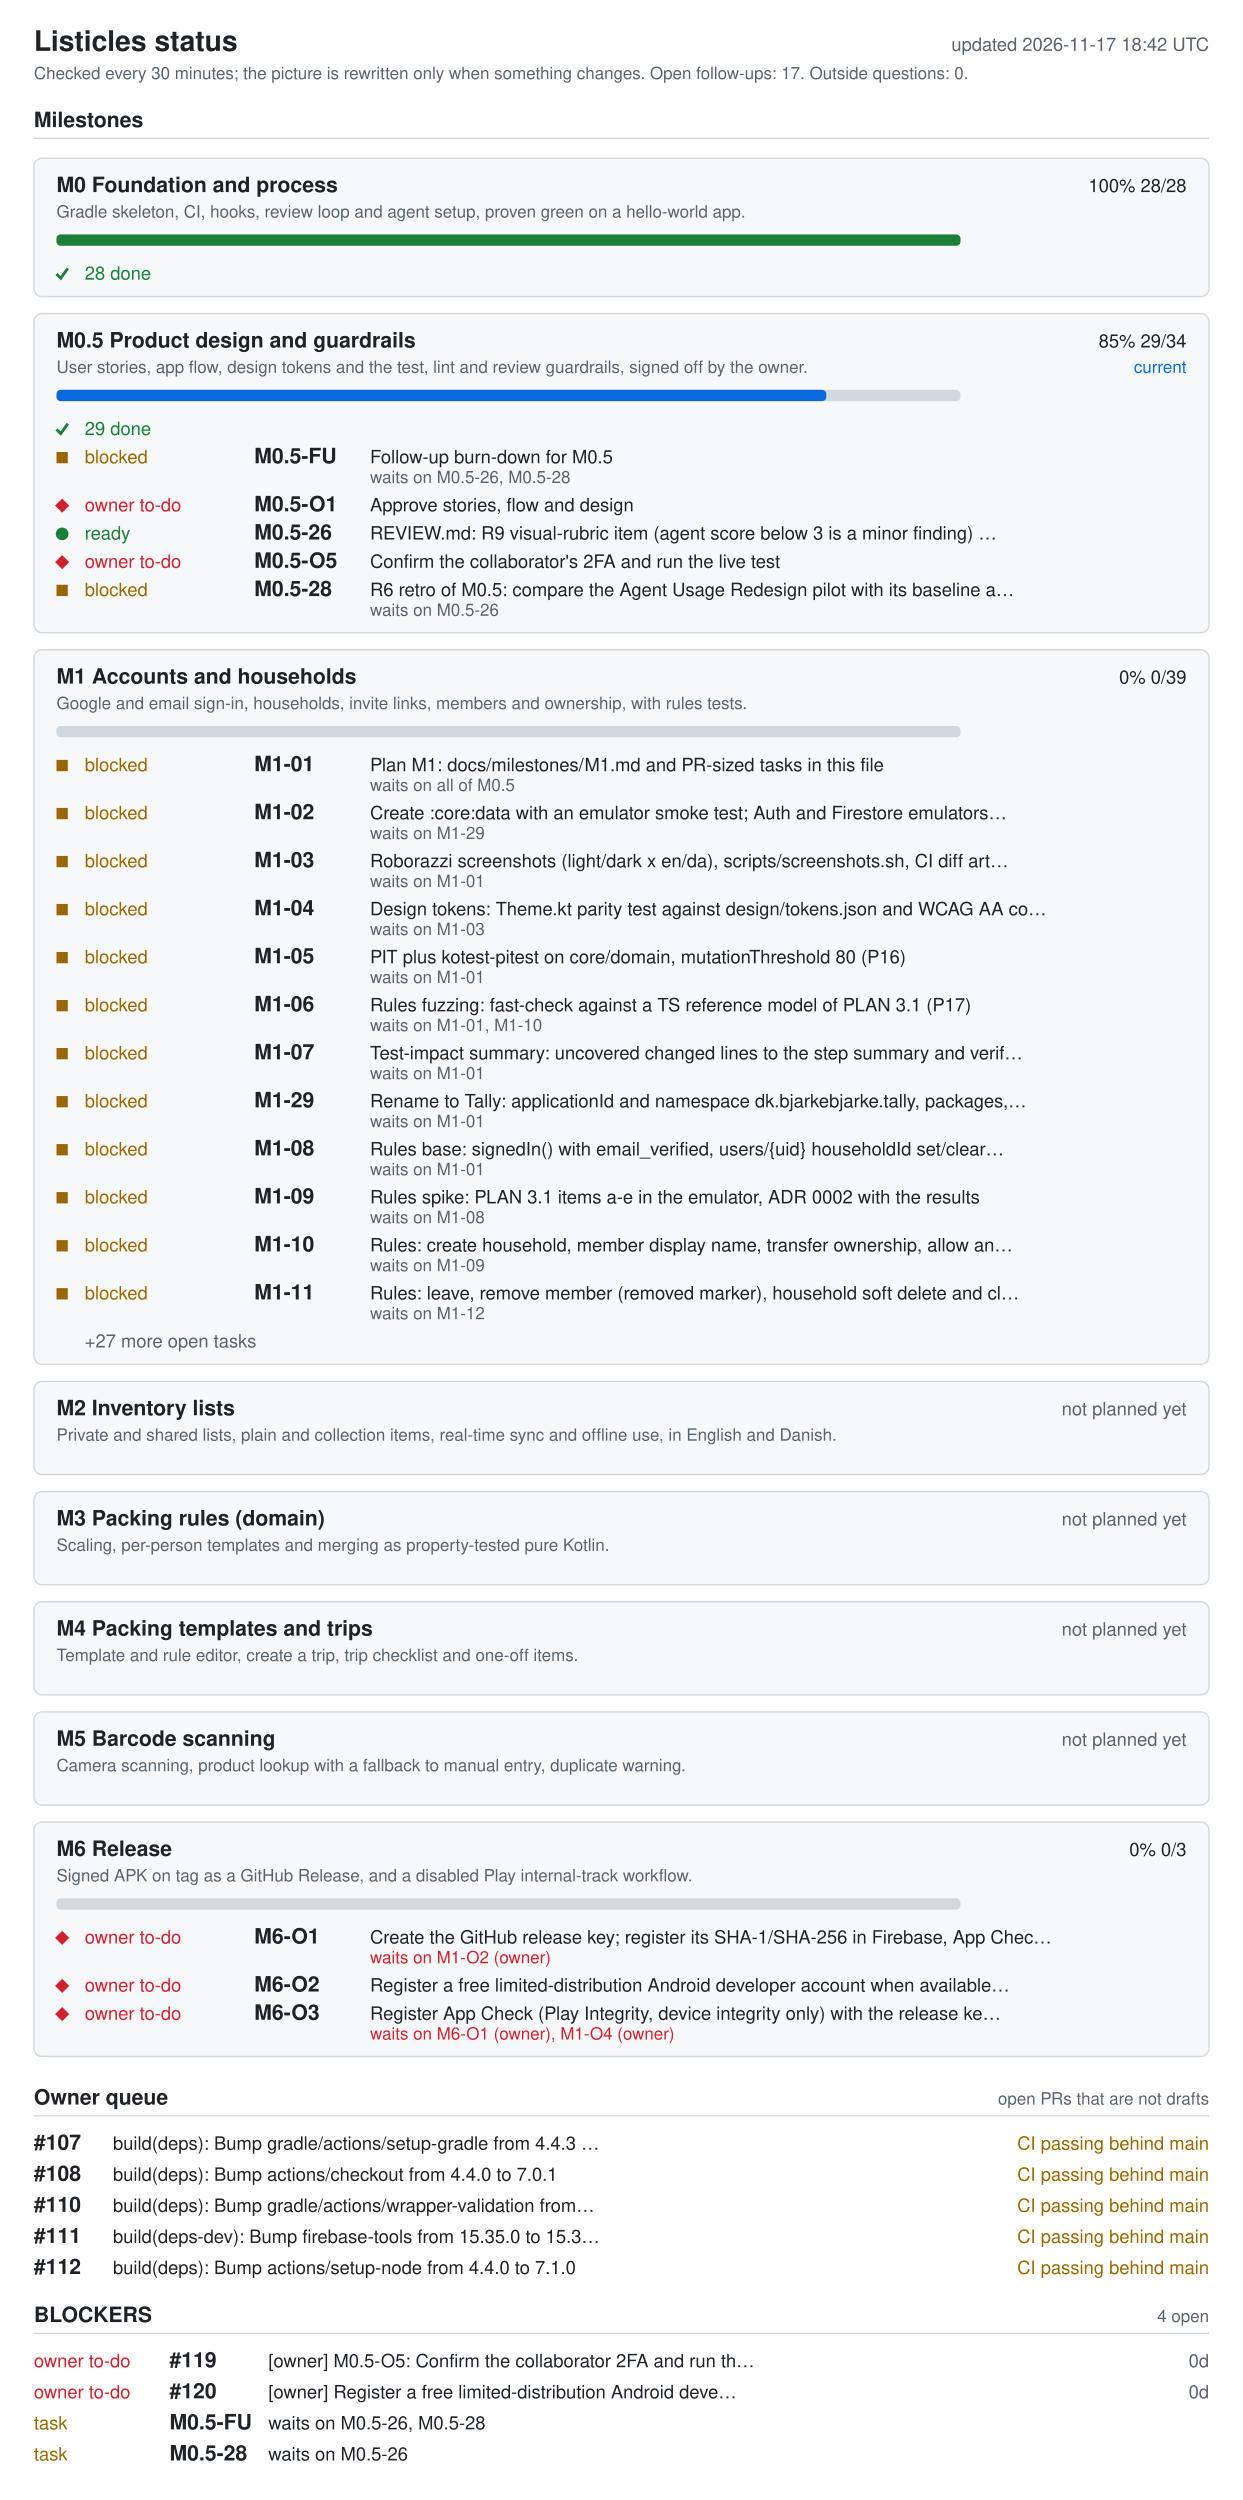
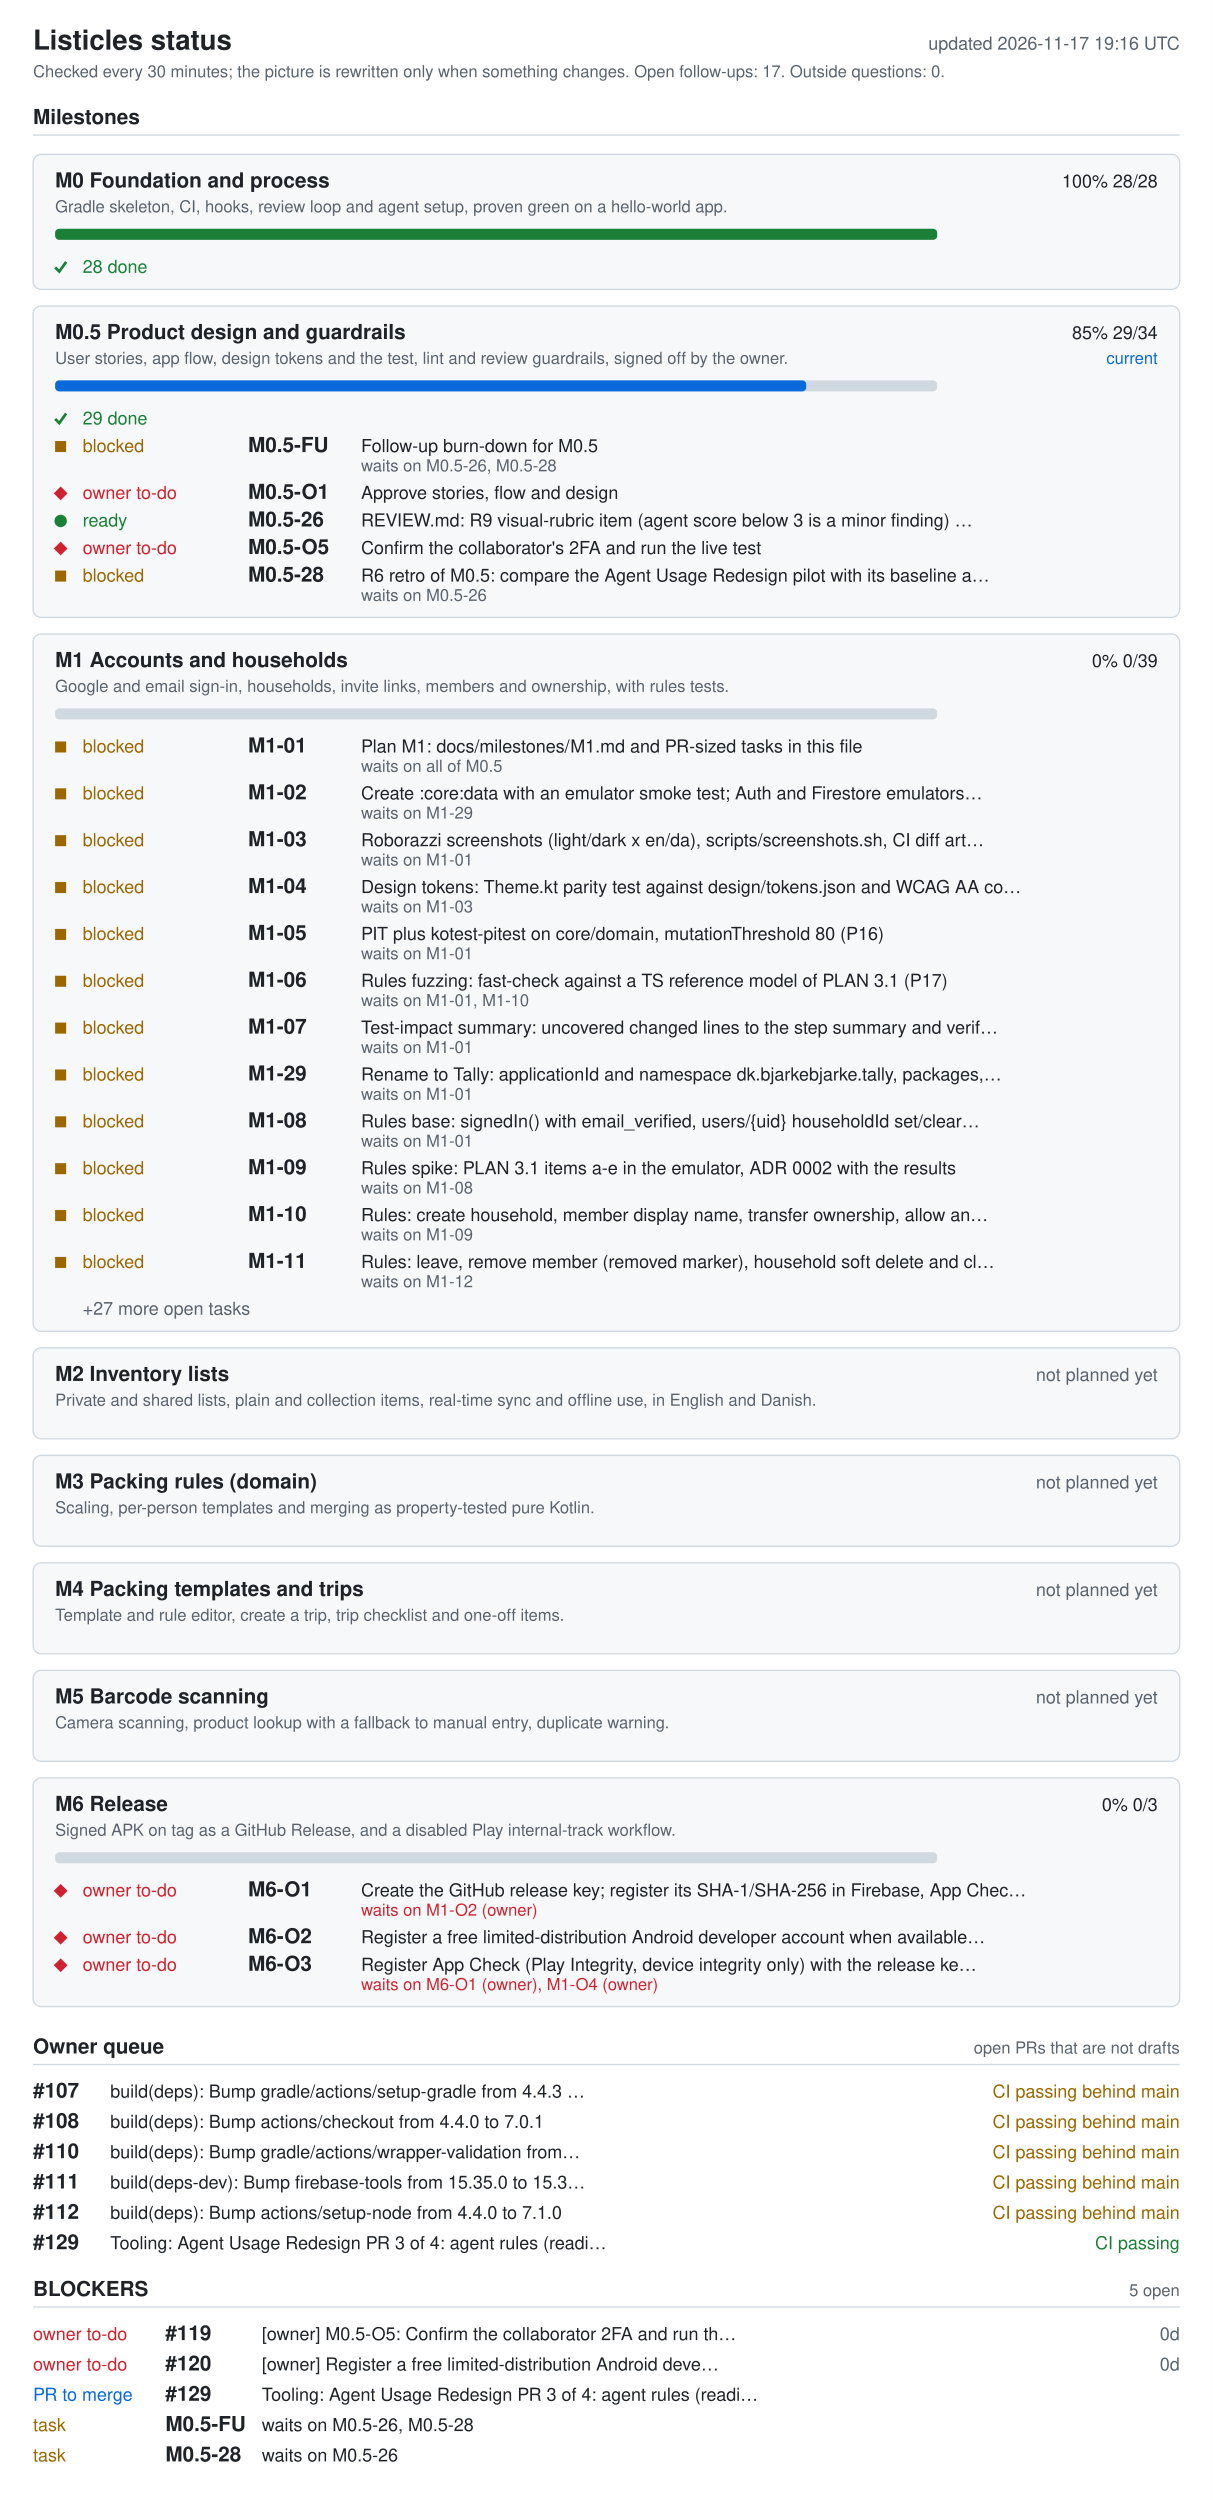
- <svg xmlns="http://www.w3.org/2000/svg" width="880" height="1770" viewBox="0 0 880 1770" role="img" aria-labelledby="ti de">
+ <svg xmlns="http://www.w3.org/2000/svg" width="880" height="1814" viewBox="0 0 880 1814" role="img" aria-labelledby="ti de">
  <style>.bg{fill:#fff}.card{fill:#f6f8fa}rect.card{stroke:#d1d9e0}.tick{stroke:#1a7f37;fill:none;stroke-width:2}.fg{fill:#1f2328}.muted{fill:#59636e}.track{fill:#d1d9e0}.bar{fill:#0969da}.full{fill:#1a7f37}.ok{fill:#1a7f37}.info{fill:#0969da}.warn{fill:#9a6700}.bad{fill:#cf222e}.rule{stroke:#d1d9e0}text{font-family:-apple-system,BlinkMacSystemFont,'Segoe UI',Helvetica,Arial,sans-serif;font-size:13px}.h{font-size:15px;font-weight:600}.t{font-size:20px;font-weight:600}.s{font-size:12px}@media (prefers-color-scheme: dark){.bg{fill:#0d1117}.card{fill:#161b22}rect.card{stroke:#30363d}.tick{stroke:#3fb950}.fg{fill:#e6edf3}.muted{fill:#9198a1}.track{fill:#30363d}.bar{fill:#4493f8}.full{fill:#3fb950}.ok{fill:#3fb950}.info{fill:#4493f8}.warn{fill:#d29922}.bad{fill:#f85149}.rule{stroke:#30363d}}</style>
-   <rect width="880" height="1770" class="bg" />
+   <rect width="880" height="1814" class="bg" />
  <text x="24" y="36" class="fg t">Listicles status</text>
-   <text x="856" y="36" class="muted" text-anchor="end" id="generated">updated 2026-11-17 18:42 UTC</text>
+   <text x="856" y="36" class="muted" text-anchor="end" id="generated">updated 2026-11-17 19:16 UTC</text>
  <text x="24" y="56" class="muted s">Checked every 30 minutes; the picture is rewritten only when something changes. Open follow-ups: 17. Outside questions: 0.</text>
  <text x="24" y="90" class="fg h">Milestones</text>
  <line x1="24" y1="98" x2="856" y2="98" class="rule" />
  <rect x="24" y="112" width="832" height="98" rx="6" class="card" />
  <text x="40" y="136" class="fg h">M0 Foundation and process</text>
  <text x="840" y="136" class="fg" text-anchor="end">100%  28/28</text>
  <text x="40" y="154" class="muted s">Gradle skeleton, CI, hooks, review loop and agent setup, proven green on a hello-world app.</text>
  <rect x="40" y="166" width="640" height="8" rx="3" class="track" />
  <rect x="40" y="166" width="640" height="8" rx="3" class="full" />
  <polyline points="40,194 43,197 48,190" class="tick mk-done" />
  <text x="60" y="198" class="ok">28 done</text>
  <rect x="24" y="222" width="832" height="226" rx="6" class="card" />
  <text x="40" y="246" class="fg h">M0.5 Product design and guardrails</text>
  <text x="840" y="246" class="fg" text-anchor="end">85%  29/34</text>
  <text x="840" y="264" class="info s" text-anchor="end">current</text>
  <text x="40" y="264" class="muted s">User stories, app flow, design tokens and the test, lint and review guardrails, signed off by the owner.</text>
  <rect x="40" y="276" width="640" height="8" rx="3" class="track" />
  <rect x="40" y="276" width="545" height="8" rx="3" class="bar" />
  <polyline points="40,304 43,307 48,300" class="tick mk-done" />
  <text x="60" y="308" class="ok">29 done</text>
  <rect x="40" y="320" width="8" height="8" class="warn mk-blocked" />
  <text x="60" y="328" class="warn">blocked</text>
  <text x="180" y="328" class="fg h">M0.5-FU</text>
  <text x="262" y="328" class="fg">Follow-up burn-down for M0.5</text>
  <text x="262" y="342" class="muted s">waits on M0.5-26, M0.5-28</text>
  <polygon points="39,358 44,353 49,358 44,363" class="bad mk-owner" />
  <text x="60" y="362" class="bad">owner to-do</text>
  <text x="180" y="362" class="fg h">M0.5-O1</text>
  <text x="262" y="362" class="fg">Approve stories, flow and design</text>
  <circle cx="44" cy="378" r="4.5" class="ok mk-ready" />
  <text x="60" y="382" class="ok">ready</text>
  <text x="180" y="382" class="fg h">M0.5-26</text>
  <text x="262" y="382" class="fg">REVIEW.md: R9 visual-rubric item (agent score below 3 is a minor finding) …</text>
  <polygon points="39,398 44,393 49,398 44,403" class="bad mk-owner" />
  <text x="60" y="402" class="bad">owner to-do</text>
  <text x="180" y="402" class="fg h">M0.5-O5</text>
  <text x="262" y="402" class="fg">Confirm the collaborator's 2FA and run the live test</text>
  <rect x="40" y="414" width="8" height="8" class="warn mk-blocked" />
  <text x="60" y="422" class="warn">blocked</text>
  <text x="180" y="422" class="fg h">M0.5-28</text>
  <text x="262" y="422" class="fg">R6 retro of M0.5: compare the Agent Usage Redesign pilot with its baseline a…</text>
  <text x="262" y="436" class="muted s">waits on M0.5-26</text>
  <rect x="24" y="460" width="832" height="506" rx="6" class="card" />
  <text x="40" y="484" class="fg h">M1 Accounts and households</text>
  <text x="840" y="484" class="fg" text-anchor="end">0%  0/39</text>
  <text x="40" y="502" class="muted s">Google and email sign-in, households, invite links, members and ownership, with rules tests.</text>
  <rect x="40" y="514" width="640" height="8" rx="3" class="track" />
  <rect x="40" y="538" width="8" height="8" class="warn mk-blocked" />
  <text x="60" y="546" class="warn">blocked</text>
  <text x="180" y="546" class="fg h">M1-01</text>
  <text x="262" y="546" class="fg">Plan M1: docs/milestones/M1.md and PR-sized tasks in this file</text>
  <text x="262" y="560" class="muted s">waits on all of M0.5</text>
  <rect x="40" y="572" width="8" height="8" class="warn mk-blocked" />
  <text x="60" y="580" class="warn">blocked</text>
  <text x="180" y="580" class="fg h">M1-02</text>
  <text x="262" y="580" class="fg">Create :core:data with an emulator smoke test; Auth and Firestore emulators…</text>
  <text x="262" y="594" class="muted s">waits on M1-29</text>
  <rect x="40" y="606" width="8" height="8" class="warn mk-blocked" />
  <text x="60" y="614" class="warn">blocked</text>
  <text x="180" y="614" class="fg h">M1-03</text>
  <text x="262" y="614" class="fg">Roborazzi screenshots (light/dark x en/da), scripts/screenshots.sh, CI diff art…</text>
  <text x="262" y="628" class="muted s">waits on M1-01</text>
  <rect x="40" y="640" width="8" height="8" class="warn mk-blocked" />
  <text x="60" y="648" class="warn">blocked</text>
  <text x="180" y="648" class="fg h">M1-04</text>
  <text x="262" y="648" class="fg">Design tokens: Theme.kt parity test against design/tokens.json and WCAG AA co…</text>
  <text x="262" y="662" class="muted s">waits on M1-03</text>
  <rect x="40" y="674" width="8" height="8" class="warn mk-blocked" />
  <text x="60" y="682" class="warn">blocked</text>
  <text x="180" y="682" class="fg h">M1-05</text>
  <text x="262" y="682" class="fg">PIT plus kotest-pitest on core/domain, mutationThreshold 80 (P16)</text>
  <text x="262" y="696" class="muted s">waits on M1-01</text>
  <rect x="40" y="708" width="8" height="8" class="warn mk-blocked" />
  <text x="60" y="716" class="warn">blocked</text>
  <text x="180" y="716" class="fg h">M1-06</text>
  <text x="262" y="716" class="fg">Rules fuzzing: fast-check against a TS reference model of PLAN 3.1 (P17)</text>
  <text x="262" y="730" class="muted s">waits on M1-01, M1-10</text>
  <rect x="40" y="742" width="8" height="8" class="warn mk-blocked" />
  <text x="60" y="750" class="warn">blocked</text>
  <text x="180" y="750" class="fg h">M1-07</text>
  <text x="262" y="750" class="fg">Test-impact summary: uncovered changed lines to the step summary and verif…</text>
  <text x="262" y="764" class="muted s">waits on M1-01</text>
  <rect x="40" y="776" width="8" height="8" class="warn mk-blocked" />
  <text x="60" y="784" class="warn">blocked</text>
  <text x="180" y="784" class="fg h">M1-29</text>
  <text x="262" y="784" class="fg">Rename to Tally: applicationId and namespace dk.bjarkebjarke.tally, packages,…</text>
  <text x="262" y="798" class="muted s">waits on M1-01</text>
  <rect x="40" y="810" width="8" height="8" class="warn mk-blocked" />
  <text x="60" y="818" class="warn">blocked</text>
  <text x="180" y="818" class="fg h">M1-08</text>
  <text x="262" y="818" class="fg">Rules base: signedIn() with email_verified, users/{uid} householdId set/clear…</text>
  <text x="262" y="832" class="muted s">waits on M1-01</text>
  <rect x="40" y="844" width="8" height="8" class="warn mk-blocked" />
  <text x="60" y="852" class="warn">blocked</text>
  <text x="180" y="852" class="fg h">M1-09</text>
  <text x="262" y="852" class="fg">Rules spike: PLAN 3.1 items a-e in the emulator, ADR 0002 with the results</text>
  <text x="262" y="866" class="muted s">waits on M1-08</text>
  <rect x="40" y="878" width="8" height="8" class="warn mk-blocked" />
  <text x="60" y="886" class="warn">blocked</text>
  <text x="180" y="886" class="fg h">M1-10</text>
  <text x="262" y="886" class="fg">Rules: create household, member display name, transfer ownership, allow an…</text>
  <text x="262" y="900" class="muted s">waits on M1-09</text>
  <rect x="40" y="912" width="8" height="8" class="warn mk-blocked" />
  <text x="60" y="920" class="warn">blocked</text>
  <text x="180" y="920" class="fg h">M1-11</text>
  <text x="262" y="920" class="fg">Rules: leave, remove member (removed marker), household soft delete and cl…</text>
  <text x="262" y="934" class="muted s">waits on M1-12</text>
  <text x="60" y="954" class="muted">+27 more open tasks</text>
  <rect x="24" y="978" width="832" height="66" rx="6" class="card" />
  <text x="40" y="1002" class="fg h">M2 Inventory lists</text>
  <text x="840" y="1002" class="muted" text-anchor="end">not planned yet</text>
  <text x="40" y="1020" class="muted s">Private and shared lists, plain and collection items, real-time sync and offline use, in English and Danish.</text>
  <rect x="24" y="1056" width="832" height="66" rx="6" class="card" />
  <text x="40" y="1080" class="fg h">M3 Packing rules (domain)</text>
  <text x="840" y="1080" class="muted" text-anchor="end">not planned yet</text>
  <text x="40" y="1098" class="muted s">Scaling, per-person templates and merging as property-tested pure Kotlin.</text>
  <rect x="24" y="1134" width="832" height="66" rx="6" class="card" />
  <text x="40" y="1158" class="fg h">M4 Packing templates and trips</text>
  <text x="840" y="1158" class="muted" text-anchor="end">not planned yet</text>
  <text x="40" y="1176" class="muted s">Template and rule editor, create a trip, trip checklist and one-off items.</text>
  <rect x="24" y="1212" width="832" height="66" rx="6" class="card" />
  <text x="40" y="1236" class="fg h">M5 Barcode scanning</text>
  <text x="840" y="1236" class="muted" text-anchor="end">not planned yet</text>
  <text x="40" y="1254" class="muted s">Camera scanning, product lookup with a fallback to manual entry, duplicate warning.</text>
  <rect x="24" y="1290" width="832" height="166" rx="6" class="card" />
  <text x="40" y="1314" class="fg h">M6 Release</text>
  <text x="840" y="1314" class="fg" text-anchor="end">0%  0/3</text>
  <text x="40" y="1332" class="muted s">Signed APK on tag as a GitHub Release, and a disabled Play internal-track workflow.</text>
  <rect x="40" y="1344" width="640" height="8" rx="3" class="track" />
  <polygon points="39,1372 44,1367 49,1372 44,1377" class="bad mk-owner" />
  <text x="60" y="1376" class="bad">owner to-do</text>
  <text x="180" y="1376" class="fg h">M6-O1</text>
  <text x="262" y="1376" class="fg">Create the GitHub release key; register its SHA-1/SHA-256 in Firebase, App Chec…</text>
  <text x="262" y="1390" class="bad s">waits on M1-O2 (owner)</text>
  <polygon points="39,1406 44,1401 49,1406 44,1411" class="bad mk-owner" />
  <text x="60" y="1410" class="bad">owner to-do</text>
  <text x="180" y="1410" class="fg h">M6-O2</text>
  <text x="262" y="1410" class="fg">Register a free limited-distribution Android developer account when available…</text>
  <polygon points="39,1426 44,1421 49,1426 44,1431" class="bad mk-owner" />
  <text x="60" y="1430" class="bad">owner to-do</text>
  <text x="180" y="1430" class="fg h">M6-O3</text>
  <text x="262" y="1430" class="fg">Register App Check (Play Integrity, device integrity only) with the release ke…</text>
  <text x="262" y="1444" class="bad s">waits on M6-O1 (owner), M1-O4 (owner)</text>
  <text x="24" y="1490" class="fg h">Owner queue</text>
  <text x="856" y="1490" class="muted s" text-anchor="end">open PRs that are not drafts</text>
  <line x1="24" y1="1498" x2="856" y2="1498" class="rule" />
  <text x="24" y="1522" class="fg h">#107</text>
  <text x="80" y="1522" class="fg">build(deps): Bump gradle/actions/setup-gradle from 4.4.3 …</text>
  <text x="856" y="1522" class="warn" text-anchor="end">CI passing  behind main</text>
  <text x="24" y="1544" class="fg h">#108</text>
  <text x="80" y="1544" class="fg">build(deps): Bump actions/checkout from 4.4.0 to 7.0.1</text>
  <text x="856" y="1544" class="warn" text-anchor="end">CI passing  behind main</text>
  <text x="24" y="1566" class="fg h">#110</text>
  <text x="80" y="1566" class="fg">build(deps): Bump gradle/actions/wrapper-validation from…</text>
  <text x="856" y="1566" class="warn" text-anchor="end">CI passing  behind main</text>
  <text x="24" y="1588" class="fg h">#111</text>
  <text x="80" y="1588" class="fg">build(deps-dev): Bump firebase-tools from 15.35.0 to 15.3…</text>
  <text x="856" y="1588" class="warn" text-anchor="end">CI passing  behind main</text>
  <text x="24" y="1610" class="fg h">#112</text>
  <text x="80" y="1610" class="fg">build(deps): Bump actions/setup-node from 4.4.0 to 7.1.0</text>
  <text x="856" y="1610" class="warn" text-anchor="end">CI passing  behind main</text>
-   <text x="24" y="1644" class="fg h">BLOCKERS</text>
-   <text x="856" y="1644" class="muted s" text-anchor="end">4 open</text>
-   <line x1="24" y1="1652" x2="856" y2="1652" class="rule" />
-   <text x="24" y="1676" class="bad">owner to-do</text>
-   <text x="120" y="1676" class="fg h">#119</text>
-   <text x="190" y="1676" class="fg">[owner] M0.5-O5: Confirm the collaborator 2FA and run th…</text>
-   <text x="856" y="1676" class="muted" text-anchor="end">0d</text>
+   <text x="24" y="1632" class="fg h">#129</text>
+   <text x="80" y="1632" class="fg">Tooling: Agent Usage Redesign PR 3 of 4: agent rules (readi…</text>
+   <text x="856" y="1632" class="ok" text-anchor="end">CI passing</text>
+   <text x="24" y="1666" class="fg h">BLOCKERS</text>
+   <text x="856" y="1666" class="muted s" text-anchor="end">5 open</text>
+   <line x1="24" y1="1674" x2="856" y2="1674" class="rule" />
  <text x="24" y="1698" class="bad">owner to-do</text>
-   <text x="120" y="1698" class="fg h">#120</text>
-   <text x="190" y="1698" class="fg">[owner] Register a free limited-distribution Android deve…</text>
+   <text x="120" y="1698" class="fg h">#119</text>
+   <text x="190" y="1698" class="fg">[owner] M0.5-O5: Confirm the collaborator 2FA and run th…</text>
  <text x="856" y="1698" class="muted" text-anchor="end">0d</text>
-   <text x="24" y="1720" class="warn">task</text>
-   <text x="120" y="1720" class="fg h">M0.5-FU</text>
-   <text x="190" y="1720" class="fg">waits on M0.5-26, M0.5-28</text>
-   <text x="24" y="1742" class="warn">task</text>
-   <text x="120" y="1742" class="fg h">M0.5-28</text>
-   <text x="190" y="1742" class="fg">waits on M0.5-26</text>
+   <text x="24" y="1720" class="bad">owner to-do</text>
+   <text x="120" y="1720" class="fg h">#120</text>
+   <text x="190" y="1720" class="fg">[owner] Register a free limited-distribution Android deve…</text>
+   <text x="856" y="1720" class="muted" text-anchor="end">0d</text>
+   <text x="24" y="1742" class="info">PR to merge</text>
+   <text x="120" y="1742" class="fg h">#129</text>
+   <text x="190" y="1742" class="fg">Tooling: Agent Usage Redesign PR 3 of 4: agent rules (readi…</text>
+   <text x="24" y="1764" class="warn">task</text>
+   <text x="120" y="1764" class="fg h">M0.5-FU</text>
+   <text x="190" y="1764" class="fg">waits on M0.5-26, M0.5-28</text>
+   <text x="24" y="1786" class="warn">task</text>
+   <text x="120" y="1786" class="fg h">M0.5-28</text>
+   <text x="190" y="1786" class="fg">waits on M0.5-26</text>
</svg>
